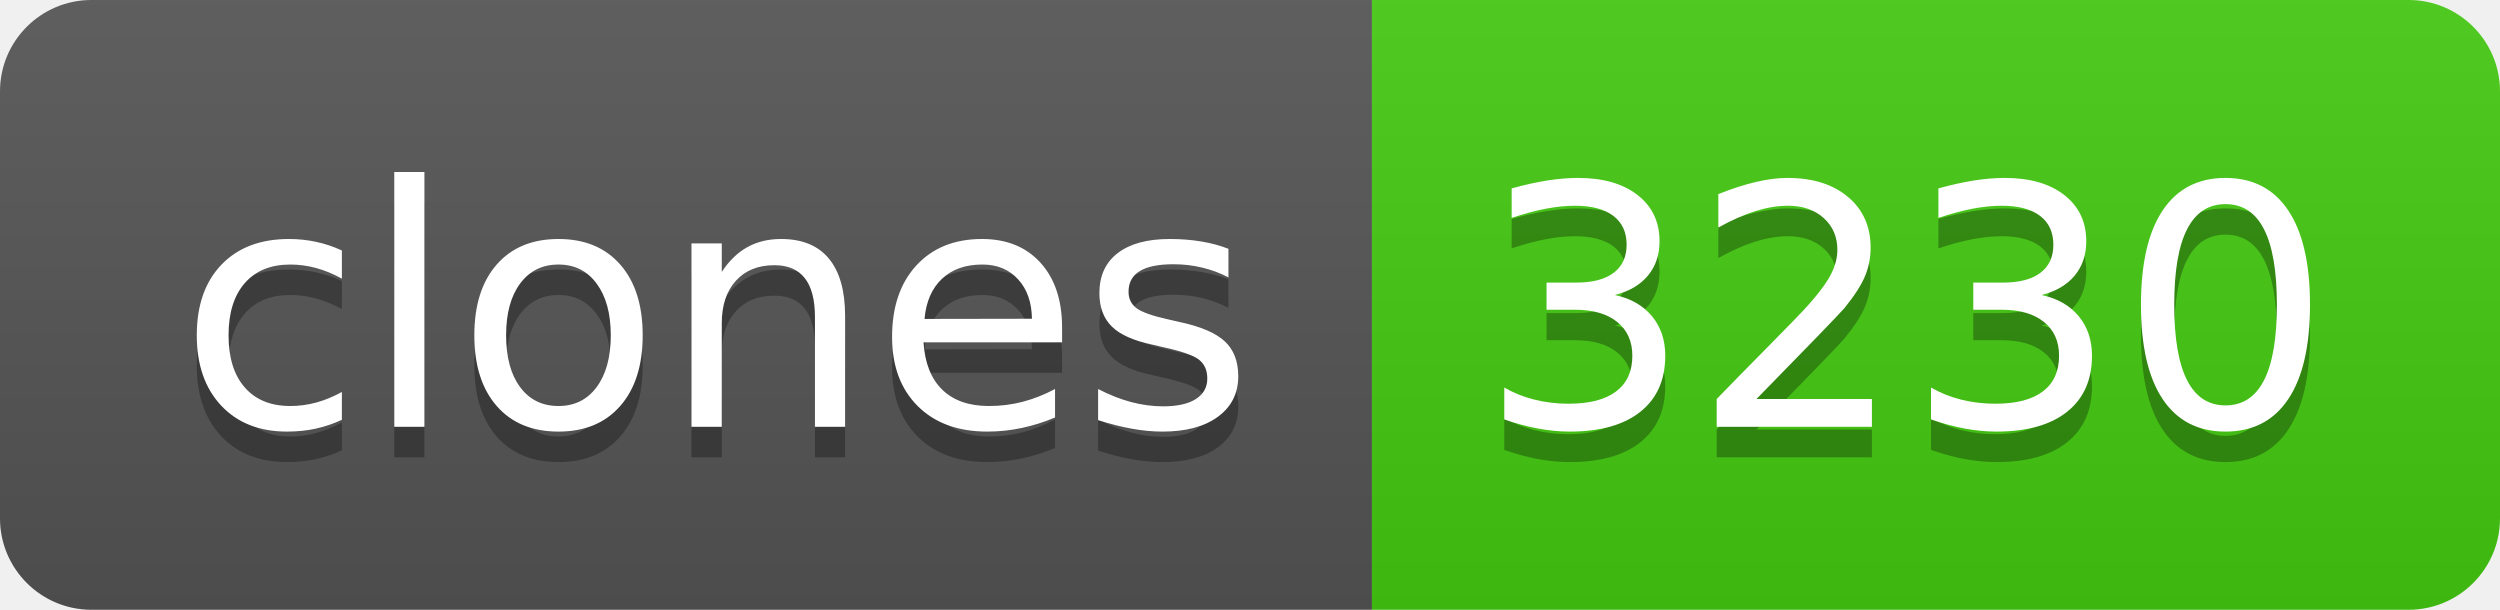
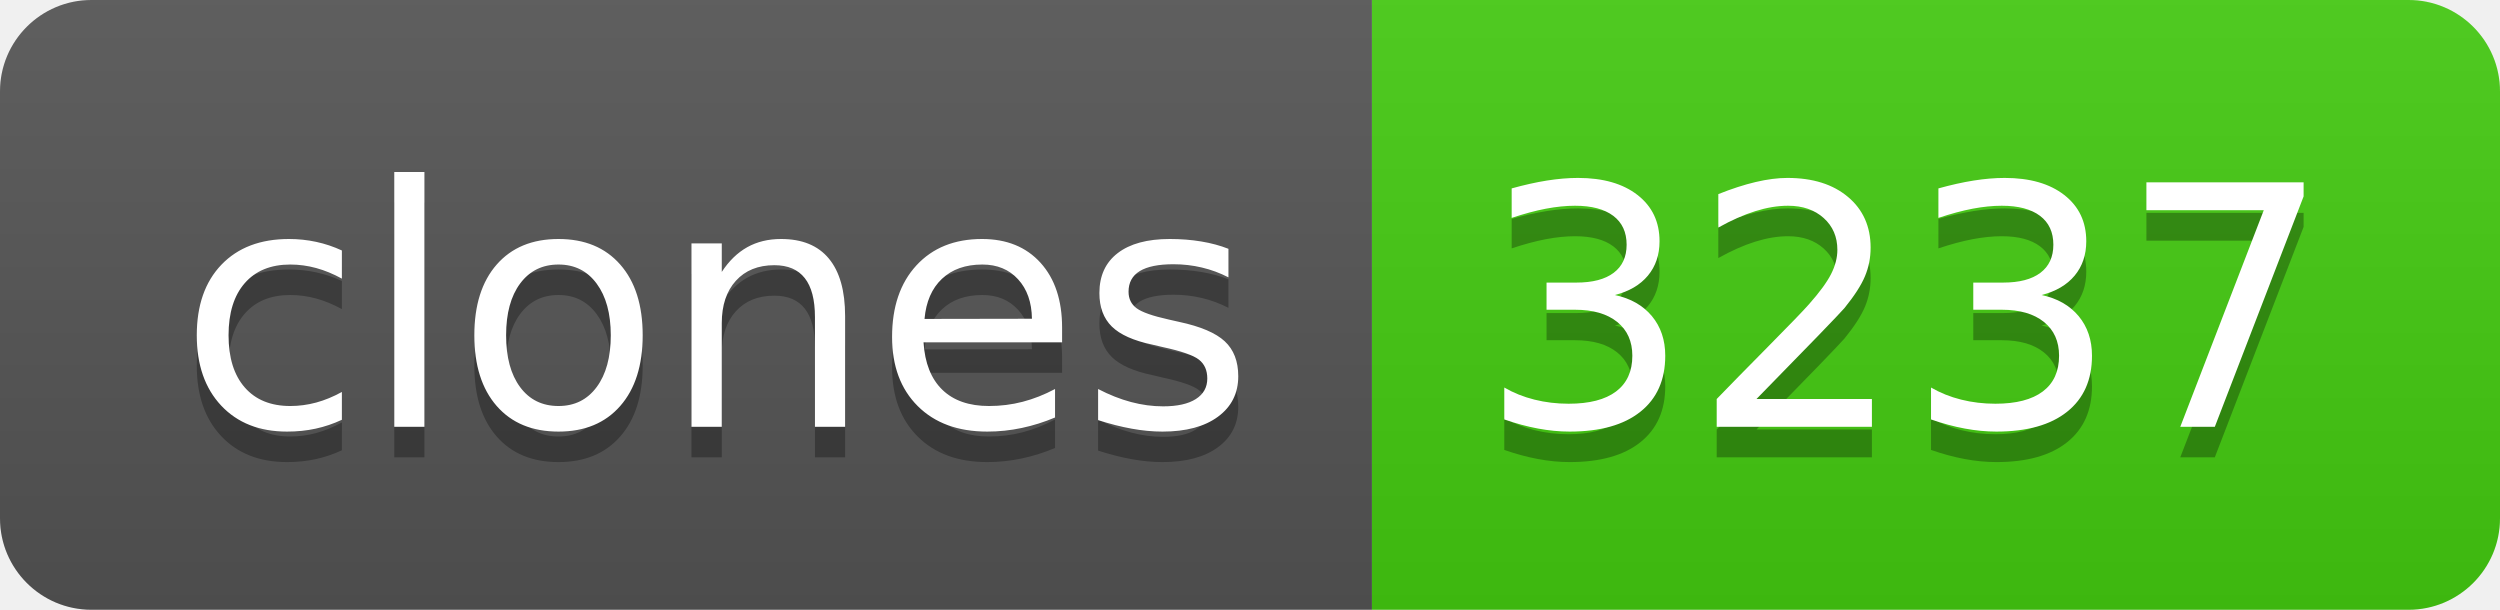
- <svg xmlns="http://www.w3.org/2000/svg" width="82" height="20" role="img" aria-label="clones: 3230">
+ <svg xmlns="http://www.w3.org/2000/svg" width="82" height="20" role="img" aria-label="clones: 3237">
  <linearGradient id="s" x2="0" y2="100%">
    <stop offset="0" stop-color="#bbb" stop-opacity=".1" />
    <stop offset="1" stop-opacity=".1" />
  </linearGradient>
  <clipPath id="r">
    <rect width="82" height="20" rx="3" fill="#fff" />
  </clipPath>
  <g clip-path="url(#r)">
    <rect width="45" height="20" fill="#555" />
    <rect x="45" width="37" height="20" fill="#4c1" />
    <rect width="82" height="20" fill="url(#s)" />
  </g>
  <g fill="#fff" text-anchor="middle" font-family="Verdana,Geneva,DejaVu Sans,sans-serif" text-rendering="geometricPrecision" font-size="110">
    <text aria-hidden="true" x="235" y="150" fill="#010101" fill-opacity=".3" transform="scale(.1)" textLength="350">clones</text>
    <text x="235" y="140" transform="scale(.1)" fill="#fff" textLength="350">clones</text>
-     <text aria-hidden="true" x="625" y="150" fill="#010101" fill-opacity=".3" transform="scale(.1)" textLength="270">3230</text>
-     <text x="625" y="140" transform="scale(.1)" fill="#fff" textLength="270">3230</text>
+     <text aria-hidden="true" x="625" y="150" fill="#010101" fill-opacity=".3" transform="scale(.1)" textLength="270">3237</text>
+     <text x="625" y="140" transform="scale(.1)" fill="#fff" textLength="270">3237</text>
  </g>
</svg>
